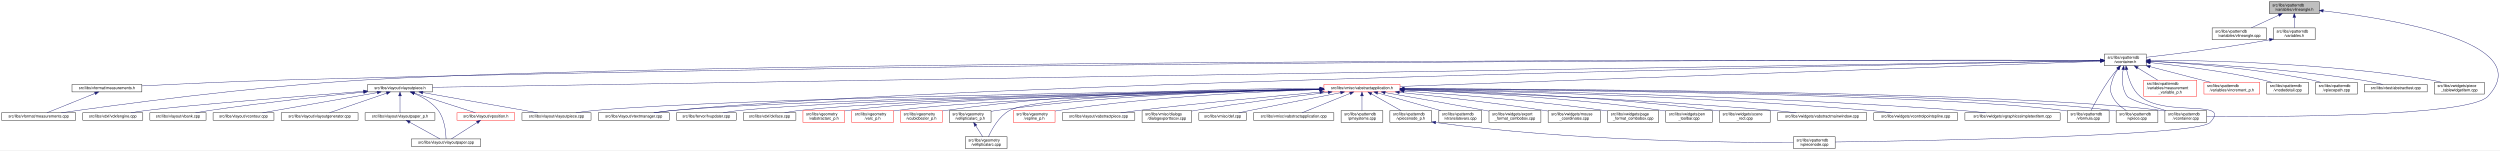
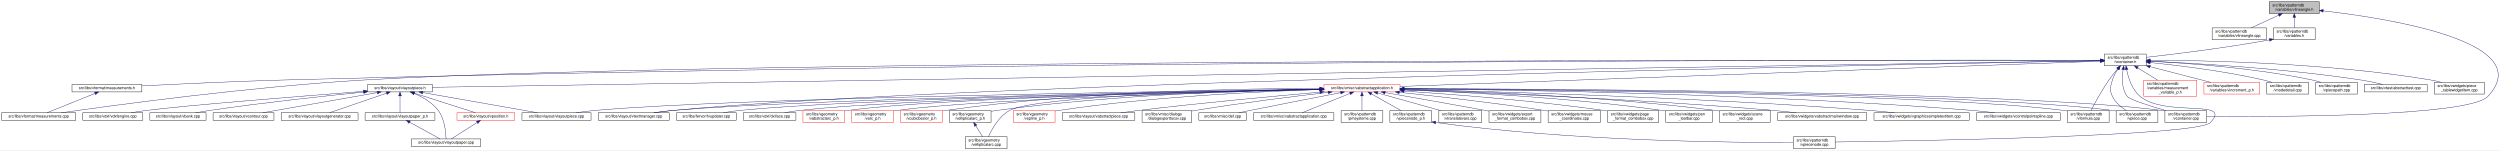
<svg xmlns="http://www.w3.org/2000/svg" xmlns:xlink="http://www.w3.org/1999/xlink" width="6406pt" height="385pt" viewBox="0.00 0.00 6406.14 385.00">
  <g id="graph0" class="graph" transform="scale(1 1) rotate(0) translate(4 381)">
    <polygon fill="white" stroke="transparent" points="-4,4 -4,-381 6402.14,-381 6402.14,4 -4,4" />
    <g id="node1" class="node">
      <g id="a_node1">
        <a xlink:title=" ">
          <polygon fill="#bfbfbf" stroke="black" points="5811,-346.5 5811,-376.5 5939,-376.5 5939,-346.5 5811,-346.5" />
          <text text-anchor="start" x="5819" y="-364.5" font-family="Helvetica,sans-Serif" font-size="10.00">src/libs/vpatterndb</text>
          <text text-anchor="middle" x="5875" y="-353.5" font-family="Helvetica,sans-Serif" font-size="10.00">/variables/vlineangle.h</text>
        </a>
      </g>
    </g>
    <g id="node2" class="node">
      <g id="a_node2">
        <a xlink:href="../../d6/d98/vlineangle_8cpp.html" target="_top" xlink:title=" ">
          <polygon fill="white" stroke="black" points="5664.5,-279.5 5664.5,-309.5 5803.5,-309.5 5803.5,-279.5 5664.5,-279.5" />
          <text text-anchor="start" x="5672.5" y="-297.5" font-family="Helvetica,sans-Serif" font-size="10.00">src/libs/vpatterndb</text>
          <text text-anchor="middle" x="5734" y="-286.5" font-family="Helvetica,sans-Serif" font-size="10.00">/variables/vlineangle.cpp</text>
        </a>
      </g>
    </g>
    <g id="edge1" class="edge">
      <path fill="none" stroke="midnightblue" d="M5835.15,-342.13C5812.75,-331.8 5785.22,-319.11 5764.54,-309.58" />
      <polygon fill="midnightblue" stroke="midnightblue" points="5833.86,-345.39 5844.41,-346.4 5836.79,-339.03 5833.86,-345.39" />
    </g>
    <g id="node3" class="node">
      <g id="a_node3">
        <a xlink:href="../../de/dca/variables_8h.html" target="_top" xlink:title=" ">
          <polygon fill="white" stroke="black" points="5821.5,-279.5 5821.5,-309.5 5928.5,-309.5 5928.5,-279.5 5821.5,-279.5" />
          <text text-anchor="start" x="5829.5" y="-297.5" font-family="Helvetica,sans-Serif" font-size="10.00">src/libs/vpatterndb</text>
          <text text-anchor="middle" x="5875" y="-286.5" font-family="Helvetica,sans-Serif" font-size="10.00">/variables.h</text>
        </a>
      </g>
    </g>
    <g id="edge2" class="edge">
      <path fill="none" stroke="midnightblue" d="M5875,-336.11C5875,-327.15 5875,-317.32 5875,-309.58" />
      <polygon fill="midnightblue" stroke="midnightblue" points="5871.5,-336.4 5875,-346.4 5878.5,-336.4 5871.5,-336.4" />
    </g>
    <g id="node32" class="node">
      <g id="a_node32">
        <a xlink:href="../../d6/d46/vcontainer_8cpp.html" target="_top" xlink:title=" ">
          <polygon fill="white" stroke="black" points="5543.5,-67.5 5543.5,-97.5 5650.5,-97.5 5650.5,-67.5 5543.5,-67.5" />
          <text text-anchor="start" x="5551.5" y="-85.5" font-family="Helvetica,sans-Serif" font-size="10.00">src/libs/vpatterndb</text>
          <text text-anchor="middle" x="5597" y="-74.5" font-family="Helvetica,sans-Serif" font-size="10.00">/vcontainer.cpp</text>
        </a>
      </g>
    </g>
    <g id="edge60" class="edge">
      <path fill="none" stroke="midnightblue" d="M5949.05,-353.18C6116.88,-333.97 6501.82,-273.63 6371,-134 6321.95,-81.64 5818.12,-81.46 5650.73,-82.87" />
      <polygon fill="midnightblue" stroke="midnightblue" points="5948.59,-349.71 5939.04,-354.31 5949.37,-356.67 5948.59,-349.71" />
    </g>
    <g id="node4" class="node">
      <g id="a_node4">
        <a xlink:href="../../d3/df7/vcontainer_8h.html" target="_top" xlink:title=" ">
          <polygon fill="white" stroke="black" points="5388.5,-212.5 5388.5,-242.5 5495.5,-242.5 5495.5,-212.5 5388.5,-212.5" />
          <text text-anchor="start" x="5396.5" y="-230.5" font-family="Helvetica,sans-Serif" font-size="10.00">src/libs/vpatterndb</text>
          <text text-anchor="middle" x="5442" y="-219.5" font-family="Helvetica,sans-Serif" font-size="10.00">/vcontainer.h</text>
        </a>
      </g>
    </g>
    <g id="edge3" class="edge">
-       <path fill="none" stroke="midnightblue" d="M5811.47,-279.01C5692.88,-257.65 5565.75,-242.17 5495.55,-234.27" />
-       <polygon fill="midnightblue" stroke="midnightblue" points="5810.99,-282.48 5821.45,-280.83 5812.24,-275.59 5810.99,-282.48" />
+       <path fill="none" stroke="midnightblue" d="M5811.39,-278.8C5693.6,-257.42 5566.11,-242.02 5495.7,-234.2" />
+       <polygon fill="midnightblue" stroke="midnightblue" points="5810.83,-282.25 5821.3,-280.61 5812.09,-275.37 5810.83,-282.25" />
    </g>
    <g id="node5" class="node">
      <g id="a_node5">
        <a xlink:href="../../dc/db7/measurements_8h.html" target="_top" xlink:title=" ">
          <polygon fill="white" stroke="black" points="180.5,-145.5 180.5,-164.5 359.5,-164.5 359.5,-145.5 180.5,-145.5" />
          <text text-anchor="middle" x="270" y="-152.5" font-family="Helvetica,sans-Serif" font-size="10.00">src/libs/vformat/measurements.h</text>
        </a>
      </g>
    </g>
    <g id="edge4" class="edge">
      <path fill="none" stroke="midnightblue" d="M5378.11,-226.62C4964.81,-227.26 2626.57,-228.31 722,-176 596.17,-172.54 450.76,-165.58 359.59,-160.85" />
      <polygon fill="midnightblue" stroke="midnightblue" points="5378.37,-230.12 5388.36,-226.61 5378.36,-223.12 5378.37,-230.12" />
    </g>
    <g id="node6" class="node">
      <g id="a_node6">
        <a xlink:href="../../d9/de3/measurements_8cpp.html" target="_top" xlink:title=" ">
          <polygon fill="white" stroke="black" points="0,-73 0,-92 190,-92 190,-73 0,-73" />
          <text text-anchor="middle" x="95" y="-80" font-family="Helvetica,sans-Serif" font-size="10.00">src/libs/vformat/measurements.cpp</text>
        </a>
      </g>
    </g>
    <g id="edge6" class="edge">
      <path fill="none" stroke="midnightblue" d="M5377.99,-226.62C4897.59,-227.42 1850.33,-230.25 929,-176 636.33,-158.77 288.4,-111.46 152.96,-92.02" />
      <polygon fill="midnightblue" stroke="midnightblue" points="5378.21,-230.12 5388.2,-226.61 5378.2,-223.12 5378.21,-230.12" />
    </g>
    <g id="node7" class="node">
      <g id="a_node7">
        <a xlink:href="../../d6/de0/vlayoutpiece_8h.html" target="_top" xlink:title=" ">
          <polygon fill="white" stroke="black" points="938,-145.5 938,-164.5 1104,-164.5 1104,-145.5 938,-145.5" />
          <text text-anchor="middle" x="1021" y="-152.5" font-family="Helvetica,sans-Serif" font-size="10.00">src/libs/vlayout/vlayoutpiece.h</text>
        </a>
      </g>
    </g>
    <g id="edge7" class="edge">
      <path fill="none" stroke="midnightblue" d="M5378.33,-225.48C4884.15,-217.6 1665.26,-166.27 1104.31,-157.33" />
      <polygon fill="midnightblue" stroke="midnightblue" points="5378.43,-228.99 5388.49,-225.65 5378.54,-221.99 5378.43,-228.99" />
    </g>
    <g id="node16" class="node">
      <g id="a_node16">
        <a xlink:href="../../d8/d70/vtextmanager_8cpp.html" target="_top" xlink:title=" ">
          <polygon fill="white" stroke="black" points="1529,-73 1529,-92 1711,-92 1711,-73 1529,-73" />
          <text text-anchor="middle" x="1620" y="-80" font-family="Helvetica,sans-Serif" font-size="10.00">src/libs/vlayout/vtextmanager.cpp</text>
        </a>
      </g>
    </g>
    <g id="edge18" class="edge">
      <path fill="none" stroke="midnightblue" d="M5378.44,-225.37C4949.44,-217.57 2471.56,-169.98 1720,-98 1704.37,-96.5 1687.45,-94.28 1672.04,-92.02" />
      <polygon fill="midnightblue" stroke="midnightblue" points="5378.42,-228.87 5388.48,-225.55 5378.55,-221.87 5378.42,-228.87" />
    </g>
    <g id="node17" class="node">
      <g id="a_node17">
        <a xlink:href="../../d5/d74/vabstractapplication_8h.html" target="_top" xlink:title=" ">
          <polygon fill="white" stroke="red" points="3388.5,-145.5 3388.5,-164.5 3583.5,-164.5 3583.5,-145.5 3388.5,-145.5" />
          <text text-anchor="middle" x="3486" y="-152.5" font-family="Helvetica,sans-Serif" font-size="10.00">src/libs/vmisc/vabstractapplication.h</text>
        </a>
      </g>
    </g>
    <g id="edge19" class="edge">
      <path fill="none" stroke="midnightblue" d="M5378.23,-224.2C5092.62,-213.91 3929.96,-172 3583.73,-159.52" />
      <polygon fill="midnightblue" stroke="midnightblue" points="5378.29,-227.71 5388.41,-224.57 5378.54,-220.71 5378.29,-227.71" />
    </g>
    <g id="node31" class="node">
      <g id="a_node31">
        <a xlink:href="../../db/d11/vformula_8cpp.html" target="_top" xlink:title=" ">
          <polygon fill="white" stroke="black" points="5293.5,-67.5 5293.5,-97.5 5400.5,-97.5 5400.5,-67.5 5293.5,-67.5" />
          <text text-anchor="start" x="5301.5" y="-85.5" font-family="Helvetica,sans-Serif" font-size="10.00">src/libs/vpatterndb</text>
          <text text-anchor="middle" x="5347" y="-74.5" font-family="Helvetica,sans-Serif" font-size="10.00">/vformula.cpp</text>
        </a>
      </g>
    </g>
    <g id="edge52" class="edge">
      <path fill="none" stroke="midnightblue" d="M5422.44,-204.68C5415.06,-196.01 5406.8,-185.79 5400,-176 5381.63,-149.55 5363.75,-116.32 5354.18,-97.75" />
      <polygon fill="midnightblue" stroke="midnightblue" points="5419.98,-207.18 5429.18,-212.44 5425.27,-202.59 5419.98,-207.18" />
    </g>
-     <g id="edge54" class="edge">
+     <g id="edge53" class="edge">
      <path fill="none" stroke="midnightblue" d="M5436.41,-202.29C5433.2,-182 5432.31,-153.32 5447,-134 5453.32,-125.69 5505.02,-109.44 5545.98,-97.62" />
      <polygon fill="midnightblue" stroke="midnightblue" points="5433.01,-203.13 5438.28,-212.32 5439.89,-201.84 5433.01,-203.13" />
    </g>
-     <g id="node33" class="node">
-       <g id="a_node33">
+     <g id="node34" class="node">
+       <g id="a_node34">
+         <a xlink:href="../../d8/dba/vpiecenode_8cpp.html" target="_top" xlink:title=" ">
+           <polygon fill="white" stroke="black" points="4591.5,-0.5 4591.5,-30.5 4698.5,-30.5 4698.5,-0.5 4591.5,-0.5" />
+           <text text-anchor="start" x="4599.5" y="-18.5" font-family="Helvetica,sans-Serif" font-size="10.00">src/libs/vpatterndb</text>
+           <text text-anchor="middle" x="4645" y="-7.5" font-family="Helvetica,sans-Serif" font-size="10.00">/vpiecenode.cpp</text>
+         </a>
+       </g>
+     </g>
+     <g id="edge56" class="edge">
+       <path fill="none" stroke="midnightblue" d="M5445.39,-202.59C5449.7,-181.35 5459.25,-151.09 5480,-134 5545.88,-79.72 5718.84,-128.84 5660,-67 5626.61,-31.91 4903.46,-19.86 4698.63,-17.14" />
+       <polygon fill="midnightblue" stroke="midnightblue" points="5441.94,-202.02 5443.63,-212.48 5448.83,-203.25 5441.94,-202.02" />
+     </g>
+     <g id="node35" class="node">
+       <g id="a_node35">
        <a xlink:href="../../df/d7a/vpiece_8cpp.html" target="_top" xlink:title=" ">
          <polygon fill="white" stroke="black" points="5418.5,-67.5 5418.5,-97.5 5525.5,-97.5 5525.5,-67.5 5418.5,-67.5" />
          <text text-anchor="start" x="5426.5" y="-85.5" font-family="Helvetica,sans-Serif" font-size="10.00">src/libs/vpatterndb</text>
          <text text-anchor="middle" x="5472" y="-74.5" font-family="Helvetica,sans-Serif" font-size="10.00">/vpiece.cpp</text>
        </a>
      </g>
    </g>
-     <g id="edge55" class="edge">
+     <g id="edge57" class="edge">
      <path fill="none" stroke="midnightblue" d="M5423.41,-204.14C5417.62,-195.83 5411.97,-185.98 5409,-176 5403.67,-158.11 5400.92,-150.83 5409,-134 5416.46,-118.46 5431.3,-106.19 5444.7,-97.64" />
      <polygon fill="midnightblue" stroke="midnightblue" points="5420.61,-206.25 5429.39,-212.19 5426.23,-202.07 5420.61,-206.25" />
-     </g>
-     <g id="node35" class="node">
-       <g id="a_node35">
-         <a xlink:href="../../d8/dba/vpiecenode_8cpp.html" target="_top" xlink:title=" ">
-           <polygon fill="white" stroke="black" points="4591.5,-0.5 4591.5,-30.5 4698.5,-30.5 4698.5,-0.5 4591.5,-0.5" />
-           <text text-anchor="start" x="4599.5" y="-18.5" font-family="Helvetica,sans-Serif" font-size="10.00">src/libs/vpatterndb</text>
-           <text text-anchor="middle" x="4645" y="-7.5" font-family="Helvetica,sans-Serif" font-size="10.00">/vpiecenode.cpp</text>
-         </a>
-       </g>
-     </g>
-     <g id="edge56" class="edge">
-       <path fill="none" stroke="midnightblue" d="M5445.4,-202.6C5449.71,-181.36 5459.26,-151.11 5480,-134 5545.53,-79.95 5717.55,-128.54 5659,-67 5625.65,-31.94 4903.21,-19.87 4698.58,-17.15" />
-       <polygon fill="midnightblue" stroke="midnightblue" points="5441.94,-202.02 5443.63,-212.48 5448.84,-203.25 5441.94,-202.02" />
    </g>
    <g id="node45" class="node">
      <g id="a_node45">
        <a xlink:href="../../d7/d8a/measurement__variable__p_8h.html" target="_top" xlink:title=" ">
          <polygon fill="white" stroke="red" points="5489,-134.5 5489,-175.5 5625,-175.5 5625,-134.5 5489,-134.5" />
          <text text-anchor="start" x="5497" y="-163.5" font-family="Helvetica,sans-Serif" font-size="10.00">src/libs/vpatterndb</text>
          <text text-anchor="start" x="5497" y="-152.5" font-family="Helvetica,sans-Serif" font-size="10.00">/variables/measurement</text>
          <text text-anchor="middle" x="5557" y="-141.5" font-family="Helvetica,sans-Serif" font-size="10.00">_variable_p.h</text>
        </a>
      </g>
    </g>
    <g id="edge50" class="edge">
      <path fill="none" stroke="midnightblue" d="M5473.92,-206.93C5489.82,-197.19 5508.98,-185.44 5524.9,-175.68" />
      <polygon fill="midnightblue" stroke="midnightblue" points="5471.69,-204.19 5465,-212.4 5475.35,-210.16 5471.69,-204.19" />
    </g>
    <g id="node46" class="node">
      <g id="a_node46">
        <a xlink:href="../../d1/de1/vincrement__p_8h.html" target="_top" xlink:title=" ">
          <polygon fill="white" stroke="red" points="5643.5,-140 5643.5,-170 5786.5,-170 5786.5,-140 5643.5,-140" />
          <text text-anchor="start" x="5651.5" y="-158" font-family="Helvetica,sans-Serif" font-size="10.00">src/libs/vpatterndb</text>
          <text text-anchor="middle" x="5715" y="-147" font-family="Helvetica,sans-Serif" font-size="10.00">/variables/vincrement_p.h</text>
        </a>
      </g>
    </g>
    <g id="edge51" class="edge">
      <path fill="none" stroke="midnightblue" d="M5505.38,-210.13C5552.4,-197.99 5615.84,-181.61 5660.58,-170.05" />
      <polygon fill="midnightblue" stroke="midnightblue" points="5504.42,-206.77 5495.61,-212.66 5506.17,-213.54 5504.42,-206.77" />
    </g>
    <g id="node47" class="node">
      <g id="a_node47">
        <a xlink:href="../../d6/d91/vnodedetail_8cpp.html" target="_top" xlink:title=" ">
          <polygon fill="white" stroke="black" points="5804.5,-140 5804.5,-170 5911.5,-170 5911.5,-140 5804.5,-140" />
          <text text-anchor="start" x="5812.5" y="-158" font-family="Helvetica,sans-Serif" font-size="10.00">src/libs/vpatterndb</text>
          <text text-anchor="middle" x="5858" y="-147" font-family="Helvetica,sans-Serif" font-size="10.00">/vnodedetail.cpp</text>
        </a>
      </g>
    </g>
-     <g id="edge53" class="edge">
-       <path fill="none" stroke="midnightblue" d="M5505.88,-220.57C5577.04,-213.23 5695.2,-198.82 5795,-176 5802.27,-174.34 5809.91,-172.23 5817.27,-170.01" />
-       <polygon fill="midnightblue" stroke="midnightblue" points="5505.32,-217.11 5495.73,-221.6 5506.03,-224.07 5505.32,-217.11" />
+     <g id="edge54" class="edge">
+       <path fill="none" stroke="midnightblue" d="M5505.77,-220.71C5577.12,-213.46 5695.83,-199.12 5796,-176 5803.16,-174.35 5810.69,-172.24 5817.92,-170.03" />
+       <polygon fill="midnightblue" stroke="midnightblue" points="5505.2,-217.25 5495.6,-221.72 5505.9,-224.21 5505.2,-217.25" />
    </g>
    <g id="node48" class="node">
      <g id="a_node48">
        <a xlink:href="../../da/de1/vpiecepath_8cpp.html" target="_top" xlink:title=" ">
          <polygon fill="white" stroke="black" points="5929.5,-140 5929.5,-170 6036.5,-170 6036.5,-140 5929.5,-140" />
          <text text-anchor="start" x="5937.5" y="-158" font-family="Helvetica,sans-Serif" font-size="10.00">src/libs/vpatterndb</text>
          <text text-anchor="middle" x="5983" y="-147" font-family="Helvetica,sans-Serif" font-size="10.00">/vpiecepath.cpp</text>
        </a>
      </g>
    </g>
-     <g id="edge57" class="edge">
-       <path fill="none" stroke="midnightblue" d="M5505.61,-223.87C5597.8,-219.14 5773.57,-206.65 5920,-176 5927.53,-174.42 5935.43,-172.3 5942.99,-170.03" />
-       <polygon fill="midnightblue" stroke="midnightblue" points="5505.41,-220.38 5495.6,-224.37 5505.76,-227.37 5505.41,-220.38" />
+     <g id="edge55" class="edge">
+       <path fill="none" stroke="midnightblue" d="M5505.76,-223.97C5598.17,-219.37 5774.33,-207.04 5921,-176 5928.41,-174.43 5936.19,-172.31 5943.64,-170.04" />
+       <polygon fill="midnightblue" stroke="midnightblue" points="5505.54,-220.48 5495.72,-224.46 5505.88,-227.47 5505.54,-220.48" />
    </g>
    <g id="node49" class="node">
      <g id="a_node49">
        <a xlink:href="../../d1/d3a/abstracttest_8cpp.html" target="_top" xlink:title=" ">
          <polygon fill="white" stroke="black" points="6054.5,-145.5 6054.5,-164.5 6215.5,-164.5 6215.5,-145.5 6054.5,-145.5" />
          <text text-anchor="middle" x="6135" y="-152.5" font-family="Helvetica,sans-Serif" font-size="10.00">src/libs/vtest/abstracttest.cpp</text>
        </a>
      </g>
    </g>
    <g id="edge58" class="edge">
      <path fill="none" stroke="midnightblue" d="M5505.93,-224.05C5616.53,-219.16 5850.53,-205.99 6046,-176 6064.63,-173.14 6085.17,-168.62 6101.82,-164.6" />
      <polygon fill="midnightblue" stroke="midnightblue" points="5505.46,-220.57 5495.62,-224.5 5505.76,-227.56 5505.46,-220.57" />
    </g>
    <g id="node50" class="node">
      <g id="a_node50">
        <a xlink:href="../../da/db4/piece__tablewidgetitem_8cpp.html" target="_top" xlink:title=" ">
          <polygon fill="white" stroke="black" points="6234,-140 6234,-170 6362,-170 6362,-140 6234,-140" />
          <text text-anchor="start" x="6242" y="-158" font-family="Helvetica,sans-Serif" font-size="10.00">src/libs/vwidgets/piece</text>
          <text text-anchor="middle" x="6298" y="-147" font-family="Helvetica,sans-Serif" font-size="10.00">_tablewidgetitem.cpp</text>
        </a>
      </g>
    </g>
    <g id="edge59" class="edge">
      <path fill="none" stroke="midnightblue" d="M5505.69,-226.75C5639.75,-226.33 5960.5,-220.29 6225,-176 6233.94,-174.5 6243.37,-172.36 6252.37,-170.03" />
      <polygon fill="midnightblue" stroke="midnightblue" points="5505.59,-223.25 5495.59,-226.77 5505.6,-230.25 5505.59,-223.25" />
    </g>
    <g id="edge5" class="edge">
      <path fill="none" stroke="midnightblue" d="M239.56,-141.74C204.25,-127.51 146.97,-104.44 116.18,-92.03" />
      <polygon fill="midnightblue" stroke="midnightblue" points="238.31,-145.01 248.89,-145.5 240.92,-138.51 238.31,-145.01" />
    </g>
    <g id="node8" class="node">
      <g id="a_node8">
        <a xlink:href="../../dd/d66/vdxfengine_8cpp.html" target="_top" xlink:title=" ">
          <polygon fill="white" stroke="black" points="208,-73 208,-92 362,-92 362,-73 208,-73" />
          <text text-anchor="middle" x="285" y="-80" font-family="Helvetica,sans-Serif" font-size="10.00">src/libs/vdxf/vdxfengine.cpp</text>
        </a>
      </g>
    </g>
    <g id="edge8" class="edge">
      <path fill="none" stroke="midnightblue" d="M927.58,-146.89C774.32,-135.07 476.03,-111.36 371,-98 358.08,-96.36 344.14,-94.18 331.32,-92.02" />
      <polygon fill="midnightblue" stroke="midnightblue" points="927.67,-150.41 937.91,-147.69 928.21,-143.43 927.67,-150.41" />
    </g>
    <g id="node9" class="node">
      <g id="a_node9">
        <a xlink:href="../../de/da8/vbank_8cpp.html" target="_top" xlink:title=" ">
          <polygon fill="white" stroke="black" points="380,-73 380,-92 524,-92 524,-73 380,-73" />
          <text text-anchor="middle" x="452" y="-80" font-family="Helvetica,sans-Serif" font-size="10.00">src/libs/vlayout/vbank.cpp</text>
        </a>
      </g>
    </g>
    <g id="edge9" class="edge">
      <path fill="none" stroke="midnightblue" d="M927.69,-145.05C829.31,-135.21 669.9,-118.09 533,-98 521.27,-96.28 508.63,-94.15 496.9,-92.06" />
      <polygon fill="midnightblue" stroke="midnightblue" points="927.6,-148.56 937.9,-146.07 928.3,-141.6 927.6,-148.56" />
    </g>
    <g id="node10" class="node">
      <g id="a_node10">
        <a xlink:href="../../df/d5d/vcontour_8cpp.html" target="_top" xlink:title=" ">
          <polygon fill="white" stroke="black" points="542,-73 542,-92 698,-92 698,-73 542,-73" />
          <text text-anchor="middle" x="620" y="-80" font-family="Helvetica,sans-Serif" font-size="10.00">src/libs/vlayout/vcontour.cpp</text>
        </a>
      </g>
    </g>
    <g id="edge10" class="edge">
      <path fill="none" stroke="midnightblue" d="M962.3,-143.68C882.81,-129.71 742.41,-105.02 668.54,-92.03" />
      <polygon fill="midnightblue" stroke="midnightblue" points="962.18,-147.21 972.63,-145.5 963.39,-140.32 962.18,-147.21" />
    </g>
    <g id="node11" class="node">
      <g id="a_node11">
        <a xlink:href="../../d3/d39/vlayoutgenerator_8cpp.html" target="_top" xlink:title=" ">
          <polygon fill="white" stroke="black" points="716.5,-73 716.5,-92 913.5,-92 913.5,-73 716.5,-73" />
          <text text-anchor="middle" x="815" y="-80" font-family="Helvetica,sans-Serif" font-size="10.00">src/libs/vlayout/vlayoutgenerator.cpp</text>
        </a>
      </g>
    </g>
    <g id="edge11" class="edge">
      <path fill="none" stroke="midnightblue" d="M986.49,-142.19C945.05,-128.01 876.57,-104.57 839.94,-92.03" />
      <polygon fill="midnightblue" stroke="midnightblue" points="985.56,-145.57 996.15,-145.5 987.82,-138.95 985.56,-145.57" />
    </g>
    <g id="node12" class="node">
      <g id="a_node12">
        <a xlink:href="../../d2/d2d/vlayoutpaper__p_8h.html" target="_top" xlink:title=" ">
          <polygon fill="white" stroke="black" points="931.5,-73 931.5,-92 1110.5,-92 1110.5,-73 931.5,-73" />
          <text text-anchor="middle" x="1021" y="-80" font-family="Helvetica,sans-Serif" font-size="10.00">src/libs/vlayout/vlayoutpaper_p.h</text>
        </a>
      </g>
    </g>
    <g id="edge12" class="edge">
      <path fill="none" stroke="midnightblue" d="M1021,-134.94C1021,-121.03 1021,-102.82 1021,-92.22" />
      <polygon fill="midnightblue" stroke="midnightblue" points="1017.5,-135.36 1021,-145.36 1024.5,-135.36 1017.5,-135.36" />
    </g>
    <g id="node13" class="node">
      <g id="a_node13">
        <a xlink:href="../../d1/dd1/vlayoutpaper_8cpp.html" target="_top" xlink:title=" ">
          <polygon fill="white" stroke="black" points="1050,-6 1050,-25 1228,-25 1228,-6 1050,-6" />
          <text text-anchor="middle" x="1139" y="-13" font-family="Helvetica,sans-Serif" font-size="10.00">src/libs/vlayout/vlayoutpaper.cpp</text>
        </a>
      </g>
    </g>
    <g id="edge14" class="edge">
      <path fill="none" stroke="midnightblue" d="M1057.25,-141.63C1078.26,-132.67 1103.55,-118.49 1119,-98 1135.84,-75.67 1138.67,-40.99 1139.03,-25.05" />
      <polygon fill="midnightblue" stroke="midnightblue" points="1055.91,-138.4 1047.94,-145.39 1058.53,-144.89 1055.91,-138.4" />
    </g>
    <g id="node14" class="node">
      <g id="a_node14">
        <a xlink:href="../../db/d5c/vposition_8h.html" target="_top" xlink:title=" ">
          <polygon fill="white" stroke="red" points="1167,-73 1167,-92 1315,-92 1315,-73 1167,-73" />
          <text text-anchor="middle" x="1241" y="-80" font-family="Helvetica,sans-Serif" font-size="10.00">src/libs/vlayout/vposition.h</text>
        </a>
      </g>
    </g>
    <g id="edge15" class="edge">
      <path fill="none" stroke="midnightblue" d="M1057.3,-142.37C1101.49,-128.21 1175.08,-104.62 1214.37,-92.03" />
      <polygon fill="midnightblue" stroke="midnightblue" points="1055.99,-139.11 1047.54,-145.5 1058.13,-145.78 1055.99,-139.11" />
    </g>
    <g id="node15" class="node">
      <g id="a_node15">
        <a xlink:href="../../dd/d70/vlayoutpiece_8cpp.html" target="_top" xlink:title=" ">
          <polygon fill="white" stroke="black" points="1333.5,-73 1333.5,-92 1510.5,-92 1510.5,-73 1333.5,-73" />
          <text text-anchor="middle" x="1422" y="-80" font-family="Helvetica,sans-Serif" font-size="10.00">src/libs/vlayout/vlayoutpiece.cpp</text>
        </a>
      </g>
    </g>
    <g id="edge17" class="edge">
      <path fill="none" stroke="midnightblue" d="M1079.7,-143.68C1159.19,-129.71 1299.59,-105.02 1373.46,-92.03" />
      <polygon fill="midnightblue" stroke="midnightblue" points="1078.61,-140.32 1069.37,-145.5 1079.82,-147.21 1078.61,-140.32" />
    </g>
    <g id="edge13" class="edge">
      <path fill="none" stroke="midnightblue" d="M1045.89,-67.79C1069.28,-54.9 1103.56,-36.02 1123.34,-25.13" />
      <polygon fill="midnightblue" stroke="midnightblue" points="1043.98,-64.84 1036.91,-72.73 1047.36,-70.97 1043.98,-64.84" />
    </g>
    <g id="edge16" class="edge">
      <path fill="none" stroke="midnightblue" d="M1218.67,-67.27C1198.48,-54.4 1169.41,-35.88 1152.54,-25.13" />
      <polygon fill="midnightblue" stroke="midnightblue" points="1216.93,-70.31 1227.24,-72.73 1220.69,-64.41 1216.93,-70.31" />
    </g>
    <g id="edge30" class="edge">
      <path fill="none" stroke="midnightblue" d="M3378.37,-152.62C3022.46,-147.77 1885.44,-130.13 1520,-98 1504.24,-96.61 1487.15,-94.35 1471.72,-92.02" />
      <polygon fill="midnightblue" stroke="midnightblue" points="3378.37,-156.12 3388.42,-152.75 3378.47,-149.12 3378.37,-156.12" />
    </g>
    <g id="edge31" class="edge">
      <path fill="none" stroke="midnightblue" d="M3378.42,-152.17C3047.03,-146.3 2044.65,-126.59 1720,-98 1704.01,-96.59 1686.68,-94.34 1671,-92.02" />
      <polygon fill="midnightblue" stroke="midnightblue" points="3378.44,-155.68 3388.5,-152.35 3378.56,-148.68 3378.44,-155.68" />
    </g>
    <g id="node18" class="node">
      <g id="a_node18">
        <a xlink:href="../../d4/d90/fvupdater_8cpp.html" target="_top" xlink:title=" ">
          <polygon fill="white" stroke="black" points="1729.5,-73 1729.5,-92 1882.5,-92 1882.5,-73 1729.5,-73" />
          <text text-anchor="middle" x="1806" y="-80" font-family="Helvetica,sans-Serif" font-size="10.00">src/libs/fervor/fvupdater.cpp</text>
        </a>
      </g>
    </g>
    <g id="edge20" class="edge">
      <path fill="none" stroke="midnightblue" d="M3378,-152.09C3068.22,-146.33 2180.41,-127.63 1891,-98 1877.3,-96.6 1862.47,-94.33 1849.09,-92" />
      <polygon fill="midnightblue" stroke="midnightblue" points="3378.27,-155.6 3388.33,-152.29 3378.4,-148.6 3378.27,-155.6" />
    </g>
    <g id="node19" class="node">
      <g id="a_node19">
        <a xlink:href="../../d9/dc8/dxiface_8cpp.html" target="_top" xlink:title=" ">
          <polygon fill="white" stroke="black" points="1900.5,-73 1900.5,-92 2035.5,-92 2035.5,-73 1900.5,-73" />
          <text text-anchor="middle" x="1968" y="-80" font-family="Helvetica,sans-Serif" font-size="10.00">src/libs/vdxf/dxiface.cpp</text>
        </a>
      </g>
    </g>
    <g id="edge21" class="edge">
      <path fill="none" stroke="midnightblue" d="M3378.31,-151.91C3089.52,-145.97 2302.3,-127.49 2044,-98 2031.72,-96.6 2018.45,-94.33 2006.49,-92" />
      <polygon fill="midnightblue" stroke="midnightblue" points="3378.3,-155.41 3388.37,-152.12 3378.45,-148.41 3378.3,-155.41" />
    </g>
    <g id="node20" class="node">
      <g id="a_node20">
        <a xlink:href="../../da/d75/vabstractarc__p_8h.html" target="_top" xlink:title=" ">
          <polygon fill="white" stroke="red" points="2053.5,-67.5 2053.5,-97.5 2160.5,-97.5 2160.5,-67.5 2053.5,-67.5" />
          <text text-anchor="start" x="2061.5" y="-85.5" font-family="Helvetica,sans-Serif" font-size="10.00">src/libs/vgeometry</text>
          <text text-anchor="middle" x="2107" y="-74.5" font-family="Helvetica,sans-Serif" font-size="10.00">/vabstractarc_p.h</text>
        </a>
      </g>
    </g>
    <g id="edge22" class="edge">
      <path fill="none" stroke="midnightblue" d="M3378.14,-152.02C3106.9,-146.61 2401.53,-129.85 2169,-98 2166.26,-97.62 2163.47,-97.18 2160.65,-96.7" />
      <polygon fill="midnightblue" stroke="midnightblue" points="3378.31,-155.52 3388.38,-152.22 3378.45,-148.52 3378.31,-155.52" />
    </g>
    <g id="node21" class="node">
      <g id="a_node21">
        <a xlink:href="../../dc/da3/varc__p_8h.html" target="_top" xlink:title=" ">
          <polygon fill="white" stroke="red" points="2178.5,-67.5 2178.5,-97.5 2285.5,-97.5 2285.5,-67.5 2178.5,-67.5" />
          <text text-anchor="start" x="2186.5" y="-85.5" font-family="Helvetica,sans-Serif" font-size="10.00">src/libs/vgeometry</text>
          <text text-anchor="middle" x="2232" y="-74.5" font-family="Helvetica,sans-Serif" font-size="10.00">/varc_p.h</text>
        </a>
      </g>
    </g>
    <g id="edge23" class="edge">
      <path fill="none" stroke="midnightblue" d="M3378.13,-151.46C3125.57,-145.1 2501.57,-126.9 2294,-98 2291.26,-97.62 2288.47,-97.17 2285.66,-96.68" />
      <polygon fill="midnightblue" stroke="midnightblue" points="3378.33,-154.96 3388.42,-151.72 3378.51,-147.97 3378.33,-154.96" />
    </g>
    <g id="node22" class="node">
      <g id="a_node22">
        <a xlink:href="../../d5/d8e/vcubicbezier__p_8h.html" target="_top" xlink:title=" ">
          <polygon fill="white" stroke="red" points="2303.5,-67.5 2303.5,-97.5 2410.5,-97.5 2410.5,-67.5 2303.5,-67.5" />
          <text text-anchor="start" x="2311.5" y="-85.5" font-family="Helvetica,sans-Serif" font-size="10.00">src/libs/vgeometry</text>
          <text text-anchor="middle" x="2357" y="-74.5" font-family="Helvetica,sans-Serif" font-size="10.00">/vcubicbezier_p.h</text>
        </a>
      </g>
    </g>
    <g id="edge24" class="edge">
      <path fill="none" stroke="midnightblue" d="M3378.19,-154.63C3184.94,-154.37 2767.22,-147.46 2419,-98 2416.26,-97.61 2413.47,-97.16 2410.66,-96.66" />
      <polygon fill="midnightblue" stroke="midnightblue" points="3378.34,-158.13 3388.35,-154.64 3378.35,-151.13 3378.34,-158.13" />
    </g>
    <g id="node23" class="node">
      <g id="a_node23">
        <a xlink:href="../../df/dde/vellipticalarc__p_8h.html" target="_top" xlink:title=" ">
          <polygon fill="white" stroke="black" points="2428.5,-67.5 2428.5,-97.5 2535.5,-97.5 2535.5,-67.5 2428.5,-67.5" />
          <text text-anchor="start" x="2436.5" y="-85.5" font-family="Helvetica,sans-Serif" font-size="10.00">src/libs/vgeometry</text>
          <text text-anchor="middle" x="2482" y="-74.5" font-family="Helvetica,sans-Serif" font-size="10.00">/vellipticalarc_p.h</text>
        </a>
      </g>
    </g>
    <g id="edge25" class="edge">
      <path fill="none" stroke="midnightblue" d="M3377.95,-152.8C3203.17,-149.68 2847.93,-138.44 2550,-98 2545.34,-97.37 2540.51,-96.59 2535.69,-95.73" />
      <polygon fill="midnightblue" stroke="midnightblue" points="3378.12,-156.3 3388.18,-152.98 3378.24,-149.3 3378.12,-156.3" />
    </g>
    <g id="node24" class="node">
      <g id="a_node24">
        <a xlink:href="../../d6/dfb/vellipticalarc_8cpp.html" target="_top" xlink:title=" ">
          <polygon fill="white" stroke="black" points="2469.5,-0.5 2469.5,-30.5 2576.5,-30.5 2576.5,-0.5 2469.5,-0.5" />
          <text text-anchor="start" x="2477.5" y="-18.5" font-family="Helvetica,sans-Serif" font-size="10.00">src/libs/vgeometry</text>
          <text text-anchor="middle" x="2523" y="-7.5" font-family="Helvetica,sans-Serif" font-size="10.00">/vellipticalarc.cpp</text>
        </a>
      </g>
    </g>
    <g id="edge27" class="edge">
      <path fill="none" stroke="midnightblue" d="M3378.32,-152.41C3153.9,-148.36 2651.25,-135.2 2583,-98 2555.69,-83.12 2537.46,-49.85 2528.81,-30.74" />
      <polygon fill="midnightblue" stroke="midnightblue" points="3378.4,-155.91 3388.46,-152.59 3378.53,-148.91 3378.4,-155.91" />
    </g>
    <g id="node25" class="node">
      <g id="a_node25">
        <a xlink:href="../../d1/d76/vspline__p_8h.html" target="_top" xlink:title=" ">
          <polygon fill="white" stroke="red" points="2592.5,-67.5 2592.5,-97.5 2699.5,-97.5 2699.5,-67.5 2592.5,-67.5" />
          <text text-anchor="start" x="2600.5" y="-85.5" font-family="Helvetica,sans-Serif" font-size="10.00">src/libs/vgeometry</text>
          <text text-anchor="middle" x="2646" y="-74.5" font-family="Helvetica,sans-Serif" font-size="10.00">/vspline_p.h</text>
        </a>
      </g>
    </g>
    <g id="edge28" class="edge">
      <path fill="none" stroke="midnightblue" d="M3378.09,-151.47C3227.5,-146.76 2946.13,-133.62 2709,-98 2705.89,-97.53 2702.71,-97 2699.51,-96.41" />
      <polygon fill="midnightblue" stroke="midnightblue" points="3378.15,-154.98 3388.26,-151.79 3378.37,-147.98 3378.15,-154.98" />
    </g>
    <g id="node26" class="node">
      <g id="a_node26">
        <a xlink:href="../../d9/d15/vabstractpiece_8cpp.html" target="_top" xlink:title=" ">
          <polygon fill="white" stroke="black" points="2718,-73 2718,-92 2904,-92 2904,-73 2718,-73" />
          <text text-anchor="middle" x="2811" y="-80" font-family="Helvetica,sans-Serif" font-size="10.00">src/libs/vlayout/vabstractpiece.cpp</text>
        </a>
      </g>
    </g>
    <g id="edge29" class="edge">
      <path fill="none" stroke="midnightblue" d="M3378.04,-144.87C3262.73,-134.78 3074.72,-117.39 2913,-98 2898.35,-96.24 2882.55,-94.11 2867.86,-92.03" />
      <polygon fill="midnightblue" stroke="midnightblue" points="3378.01,-148.38 3388.27,-145.76 3378.62,-141.41 3378.01,-148.38" />
    </g>
    <g id="node27" class="node">
      <g id="a_node27">
        <a xlink:href="../../db/d65/dialogexporttocsv_8cpp.html" target="_top" xlink:title=" ">
          <polygon fill="white" stroke="black" points="2922.5,-67.5 2922.5,-97.5 3049.5,-97.5 3049.5,-67.5 2922.5,-67.5" />
          <text text-anchor="start" x="2930.5" y="-85.5" font-family="Helvetica,sans-Serif" font-size="10.00">src/libs/vmisc/dialogs</text>
          <text text-anchor="middle" x="2986" y="-74.5" font-family="Helvetica,sans-Serif" font-size="10.00">/dialogexporttocsv.cpp</text>
        </a>
      </g>
    </g>
    <g id="edge32" class="edge">
      <path fill="none" stroke="midnightblue" d="M3399.39,-144.33C3312.95,-134.29 3176.44,-117.34 3059,-98 3055.94,-97.5 3052.81,-96.96 3049.66,-96.4" />
      <polygon fill="midnightblue" stroke="midnightblue" points="3399.08,-147.82 3409.41,-145.49 3399.88,-140.87 3399.08,-147.82" />
    </g>
    <g id="node28" class="node">
      <g id="a_node28">
        <a xlink:href="../../d6/d0b/def_8cpp.html" target="_top" xlink:title=" ">
          <polygon fill="white" stroke="black" points="3068,-73 3068,-92 3190,-92 3190,-73 3068,-73" />
          <text text-anchor="middle" x="3129" y="-80" font-family="Helvetica,sans-Serif" font-size="10.00">src/libs/vmisc/def.cpp</text>
        </a>
      </g>
    </g>
    <g id="edge33" class="edge">
      <path fill="none" stroke="midnightblue" d="M3431.22,-143.51C3373.44,-132.39 3279.75,-114.24 3199,-98 3189.51,-96.09 3179.3,-94 3169.7,-92.01" />
      <polygon fill="midnightblue" stroke="midnightblue" points="3430.75,-146.98 3441.23,-145.43 3432.07,-140.11 3430.75,-146.98" />
    </g>
    <g id="node29" class="node">
      <g id="a_node29">
        <a xlink:href="../../d0/df6/vabstractapplication_8cpp.html" target="_top" xlink:title=" ">
          <polygon fill="white" stroke="black" points="3208,-73 3208,-92 3414,-92 3414,-73 3208,-73" />
          <text text-anchor="middle" x="3311" y="-80" font-family="Helvetica,sans-Serif" font-size="10.00">src/libs/vmisc/vabstractapplication.cpp</text>
        </a>
      </g>
    </g>
    <g id="edge34" class="edge">
      <path fill="none" stroke="midnightblue" d="M3455.56,-141.74C3420.25,-127.51 3362.97,-104.44 3332.18,-92.03" />
      <polygon fill="midnightblue" stroke="midnightblue" points="3454.31,-145.01 3464.89,-145.5 3456.92,-138.51 3454.31,-145.01" />
    </g>
    <g id="node30" class="node">
      <g id="a_node30">
        <a xlink:href="../../d4/d4f/pmsystems_8cpp.html" target="_top" xlink:title=" ">
          <polygon fill="white" stroke="black" points="3432.5,-67.5 3432.5,-97.5 3539.5,-97.5 3539.5,-67.5 3432.5,-67.5" />
          <text text-anchor="start" x="3440.5" y="-85.5" font-family="Helvetica,sans-Serif" font-size="10.00">src/libs/vpatterndb</text>
          <text text-anchor="middle" x="3486" y="-74.5" font-family="Helvetica,sans-Serif" font-size="10.00">/pmsystems.cpp</text>
        </a>
      </g>
    </g>
    <g id="edge35" class="edge">
      <path fill="none" stroke="midnightblue" d="M3486,-135.24C3486,-123.41 3486,-108.38 3486,-97.58" />
      <polygon fill="midnightblue" stroke="midnightblue" points="3482.5,-135.36 3486,-145.36 3489.5,-135.36 3482.5,-135.36" />
    </g>
    <g id="edge36" class="edge">
      <path fill="none" stroke="midnightblue" d="M3593.9,-153.4C3929.85,-151.09 4954.37,-140.65 5284,-98 5287.01,-97.61 5290.08,-97.14 5293.17,-96.62" />
      <polygon fill="midnightblue" stroke="midnightblue" points="3593.66,-149.9 3583.68,-153.47 3593.7,-156.9 3593.66,-149.9" />
    </g>
    <g id="edge37" class="edge">
-       <path fill="none" stroke="midnightblue" d="M3593.84,-153.88C3959.91,-153.03 5153.42,-146.51 5534,-98 5537.01,-97.62 5540.08,-97.15 5543.17,-96.63" />
-       <polygon fill="midnightblue" stroke="midnightblue" points="3593.76,-150.38 3583.77,-153.9 3593.78,-157.38 3593.76,-150.38" />
-     </g>
-     <g id="edge38" class="edge">
-       <path fill="none" stroke="midnightblue" d="M3593.77,-153.66C3944.93,-152.09 5053.89,-143.58 5409,-98 5412.01,-97.61 5415.08,-97.15 5418.17,-96.62" />
-       <polygon fill="midnightblue" stroke="midnightblue" points="3593.59,-150.16 3583.6,-153.7 3593.62,-157.16 3593.59,-150.16" />
-     </g>
-     <g id="node34" class="node">
-       <g id="a_node34">
+       <path fill="none" stroke="midnightblue" d="M3593.58,-153.93C3959.48,-153.25 5154.21,-147.22 5535,-98 5537.74,-97.65 5540.54,-97.22 5543.35,-96.75" />
+       <polygon fill="midnightblue" stroke="midnightblue" points="3593.51,-150.43 3583.52,-153.95 3593.53,-157.43 3593.51,-150.43" />
+     </g>
+     <g id="node33" class="node">
+       <g id="a_node33">
        <a xlink:href="../../df/dba/vpiecenode__p_8h.html" target="_top" xlink:title=" ">
          <polygon fill="white" stroke="black" points="3557.5,-67.5 3557.5,-97.5 3664.5,-97.5 3664.5,-67.5 3557.5,-67.5" />
          <text text-anchor="start" x="3565.5" y="-85.5" font-family="Helvetica,sans-Serif" font-size="10.00">src/libs/vpatterndb</text>
          <text text-anchor="middle" x="3611" y="-74.5" font-family="Helvetica,sans-Serif" font-size="10.00">/vpiecenode_p.h</text>
        </a>
      </g>
    </g>
-     <g id="edge39" class="edge">
+     <g id="edge38" class="edge">
      <path fill="none" stroke="midnightblue" d="M3510.29,-140.3C3532.11,-127.99 3564.02,-110 3586.04,-97.58" />
      <polygon fill="midnightblue" stroke="midnightblue" points="3508.32,-137.39 3501.33,-145.36 3511.76,-143.49 3508.32,-137.39" />
+     </g>
+     <g id="edge40" class="edge">
+       <path fill="none" stroke="midnightblue" d="M3593.77,-153.66C3944.93,-152.09 5053.89,-143.58 5409,-98 5412.01,-97.61 5415.08,-97.15 5418.17,-96.62" />
+       <polygon fill="midnightblue" stroke="midnightblue" points="3593.59,-150.16 3583.6,-153.7 3593.62,-157.16 3593.59,-150.16" />
    </g>
    <g id="node36" class="node">
      <g id="a_node36">
        <a xlink:href="../../de/d3e/vtranslatevars_8cpp.html" target="_top" xlink:title=" ">
          <polygon fill="white" stroke="black" points="3683,-67.5 3683,-97.5 3793,-97.5 3793,-67.5 3683,-67.5" />
          <text text-anchor="start" x="3691" y="-85.5" font-family="Helvetica,sans-Serif" font-size="10.00">src/libs/vpatterndb</text>
          <text text-anchor="middle" x="3738" y="-74.5" font-family="Helvetica,sans-Serif" font-size="10.00">/vtranslatevars.cpp</text>
        </a>
      </g>
    </g>
    <g id="edge41" class="edge">
      <path fill="none" stroke="midnightblue" d="M3526.15,-142.77C3570.05,-130.49 3640.46,-110.79 3687.94,-97.51" />
      <polygon fill="midnightblue" stroke="midnightblue" points="3525.08,-139.43 3516.4,-145.5 3526.97,-146.17 3525.08,-139.43" />
    </g>
    <g id="node37" class="node">
      <g id="a_node37">
        <a xlink:href="../../df/d40/export__format__combobox_8cpp.html" target="_top" xlink:title=" ">
          <polygon fill="white" stroke="black" points="3811.5,-67.5 3811.5,-97.5 3944.5,-97.5 3944.5,-67.5 3811.5,-67.5" />
          <text text-anchor="start" x="3819.5" y="-85.5" font-family="Helvetica,sans-Serif" font-size="10.00">src/libs/vwidgets/export</text>
          <text text-anchor="middle" x="3878" y="-74.5" font-family="Helvetica,sans-Serif" font-size="10.00">_format_combobox.cpp</text>
        </a>
      </g>
    </g>
    <g id="edge42" class="edge">
      <path fill="none" stroke="midnightblue" d="M3545.53,-143.69C3609.08,-132.63 3712.72,-114.43 3802,-98 3805.04,-97.44 3808.14,-96.87 3811.28,-96.28" />
      <polygon fill="midnightblue" stroke="midnightblue" points="3544.55,-140.31 3535.3,-145.47 3545.75,-147.2 3544.55,-140.31" />
    </g>
    <g id="node38" class="node">
      <g id="a_node38">
        <a xlink:href="../../d3/d4f/mouse__coordinates_8cpp.html" target="_top" xlink:title=" ">
          <polygon fill="white" stroke="black" points="3963,-67.5 3963,-97.5 4097,-97.5 4097,-67.5 3963,-67.5" />
          <text text-anchor="start" x="3971" y="-85.5" font-family="Helvetica,sans-Serif" font-size="10.00">src/libs/vwidgets/mouse</text>
          <text text-anchor="middle" x="4030" y="-74.5" font-family="Helvetica,sans-Serif" font-size="10.00">_coordinates.cpp</text>
        </a>
      </g>
    </g>
    <g id="edge43" class="edge">
      <path fill="none" stroke="midnightblue" d="M3581.57,-144.43C3676.14,-134.51 3824.91,-117.72 3953,-98 3956.23,-97.5 3959.53,-96.97 3962.85,-96.42" />
      <polygon fill="midnightblue" stroke="midnightblue" points="3581.03,-140.96 3571.45,-145.48 3581.76,-147.93 3581.03,-140.96" />
    </g>
    <g id="node39" class="node">
      <g id="a_node39">
        <a xlink:href="../../d2/d28/page__format__combobox_8cpp.html" target="_top" xlink:title=" ">
          <polygon fill="white" stroke="black" points="4115.5,-67.5 4115.5,-97.5 4246.5,-97.5 4246.5,-67.5 4115.5,-67.5" />
          <text text-anchor="start" x="4123.5" y="-85.5" font-family="Helvetica,sans-Serif" font-size="10.00">src/libs/vwidgets/page</text>
          <text text-anchor="middle" x="4181" y="-74.5" font-family="Helvetica,sans-Serif" font-size="10.00">_format_combobox.cpp</text>
        </a>
      </g>
    </g>
    <g id="edge44" class="edge">
      <path fill="none" stroke="midnightblue" d="M3593.79,-147.58C3717.76,-139.42 3927.23,-123.29 4106,-98 4109.02,-97.57 4112.1,-97.11 4115.21,-96.61" />
      <polygon fill="midnightblue" stroke="midnightblue" points="3593.29,-144.1 3583.54,-148.24 3593.74,-151.09 3593.29,-144.1" />
    </g>
    <g id="node40" class="node">
      <g id="a_node40">
        <a xlink:href="../../d7/d1b/pen__toolbar_8cpp.html" target="_top" xlink:title=" ">
          <polygon fill="white" stroke="black" points="4264.5,-67.5 4264.5,-97.5 4383.5,-97.5 4383.5,-67.5 4264.5,-67.5" />
          <text text-anchor="start" x="4272.5" y="-85.5" font-family="Helvetica,sans-Serif" font-size="10.00">src/libs/vwidgets/pen</text>
          <text text-anchor="middle" x="4324" y="-74.5" font-family="Helvetica,sans-Serif" font-size="10.00">_toolbar.cpp</text>
        </a>
      </g>
    </g>
    <g id="edge45" class="edge">
      <path fill="none" stroke="midnightblue" d="M3593.64,-150.73C3742.79,-145.15 4020.47,-131.03 4255,-98 4258.03,-97.57 4261.13,-97.09 4264.25,-96.57" />
      <polygon fill="midnightblue" stroke="midnightblue" points="3593.42,-147.23 3583.56,-151.1 3593.68,-154.23 3593.42,-147.23" />
    </g>
    <g id="node41" class="node">
      <g id="a_node41">
        <a xlink:href="../../d8/d76/scene__rect_8cpp.html" target="_top" xlink:title=" ">
          <polygon fill="white" stroke="black" points="4402,-67.5 4402,-97.5 4532,-97.5 4532,-67.5 4402,-67.5" />
          <text text-anchor="start" x="4410" y="-85.5" font-family="Helvetica,sans-Serif" font-size="10.00">src/libs/vwidgets/scene</text>
          <text text-anchor="middle" x="4467" y="-74.5" font-family="Helvetica,sans-Serif" font-size="10.00">_rect.cpp</text>
        </a>
      </g>
    </g>
    <g id="edge46" class="edge">
      <path fill="none" stroke="midnightblue" d="M3593.81,-151.84C3764.01,-147.41 4105.12,-134.44 4392,-98 4395.16,-97.6 4398.38,-97.15 4401.63,-96.65" />
      <polygon fill="midnightblue" stroke="midnightblue" points="3593.5,-148.34 3583.59,-152.1 3593.68,-155.34 3593.5,-148.34" />
    </g>
    <g id="node42" class="node">
      <g id="a_node42">
        <a xlink:href="../../dd/df6/vabstractmainwindow_8cpp.html" target="_top" xlink:title=" ">
          <polygon fill="white" stroke="black" points="4550.5,-73 4550.5,-92 4779.5,-92 4779.5,-73 4550.5,-73" />
          <text text-anchor="middle" x="4665" y="-80" font-family="Helvetica,sans-Serif" font-size="10.00">src/libs/vwidgets/vabstractmainwindow.cpp</text>
        </a>
      </g>
    </g>
    <g id="edge47" class="edge">
      <path fill="none" stroke="midnightblue" d="M3593.63,-150.54C3784.65,-143.9 4195.37,-127.35 4541,-98 4559.79,-96.4 4580.13,-94.22 4598.8,-92.03" />
      <polygon fill="midnightblue" stroke="midnightblue" points="3593.47,-147.04 3583.59,-150.89 3593.71,-154.04 3593.47,-147.04" />
    </g>
    <g id="node43" class="node">
      <g id="a_node43">
-         <a xlink:href="../../de/d45/vcontrolpointspline_8cpp.html" target="_top" xlink:title=" ">
-           <polygon fill="white" stroke="black" points="4797.5,-73 4797.5,-92 5012.5,-92 5012.5,-73 4797.5,-73" />
-           <text text-anchor="middle" x="4905" y="-80" font-family="Helvetica,sans-Serif" font-size="10.00">src/libs/vwidgets/vcontrolpointspline.cpp</text>
+         <a xlink:href="../../de/dec/vgraphicssimpletextitem_8cpp.html" target="_top" xlink:title=" ">
+           <polygon fill="white" stroke="black" points="4798,-73 4798,-92 5042,-92 5042,-73 4798,-73" />
+           <text text-anchor="middle" x="4920" y="-80" font-family="Helvetica,sans-Serif" font-size="10.00">src/libs/vwidgets/vgraphicssimpletextitem.cpp</text>
        </a>
      </g>
    </g>
    <g id="edge48" class="edge">
-       <path fill="none" stroke="midnightblue" d="M3593.83,-152.29C3817.04,-148.1 4345.83,-134.85 4788,-98 4806.15,-96.49 4825.83,-94.27 4843.77,-92.03" />
-       <polygon fill="midnightblue" stroke="midnightblue" points="3593.69,-148.79 3583.76,-152.48 3593.82,-155.79 3593.69,-148.79" />
+       <path fill="none" stroke="midnightblue" d="M3593.79,-151.79C3816.93,-146.67 4345.59,-131.78 4788,-98 4808.34,-96.45 4830.4,-94.23 4850.55,-92" />
+       <polygon fill="midnightblue" stroke="midnightblue" points="3593.64,-148.29 3583.72,-152.01 3593.8,-155.29 3593.64,-148.29" />
    </g>
    <g id="node44" class="node">
      <g id="a_node44">
-         <a xlink:href="../../de/dec/vgraphicssimpletextitem_8cpp.html" target="_top" xlink:title=" ">
-           <polygon fill="white" stroke="black" points="5031,-73 5031,-92 5275,-92 5275,-73 5031,-73" />
-           <text text-anchor="middle" x="5153" y="-80" font-family="Helvetica,sans-Serif" font-size="10.00">src/libs/vwidgets/vgraphicssimpletextitem.cpp</text>
+         <a xlink:href="../../de/d45/vcontrolpointspline_8cpp.html" target="_top" xlink:title=" ">
+           <polygon fill="white" stroke="black" points="5060.5,-73 5060.5,-92 5275.5,-92 5275.5,-73 5060.5,-73" />
+           <text text-anchor="middle" x="5168" y="-80" font-family="Helvetica,sans-Serif" font-size="10.00">src/libs/vwidgets/vcontrolpointspline.cpp</text>
        </a>
      </g>
    </g>
    <g id="edge49" class="edge">
-       <path fill="none" stroke="midnightblue" d="M3593.76,-152.77C3844.46,-149.32 4486.18,-137.08 5021,-98 5041.58,-96.5 5063.9,-94.27 5084.24,-92.01" />
-       <polygon fill="midnightblue" stroke="midnightblue" points="3593.51,-149.27 3583.56,-152.91 3593.61,-156.27 3593.51,-149.27" />
+       <path fill="none" stroke="midnightblue" d="M3594.03,-153.39C3848.37,-151.23 4504.68,-141.54 5051,-98 5069.36,-96.54 5089.28,-94.31 5107.38,-92.04" />
+       <polygon fill="midnightblue" stroke="midnightblue" points="3593.66,-149.89 3583.69,-153.47 3593.72,-156.89 3593.66,-149.89" />
    </g>
    <g id="edge26" class="edge">
      <path fill="none" stroke="midnightblue" d="M2496.28,-58.87C2502.21,-49.46 2508.91,-38.83 2514.12,-30.58" />
      <polygon fill="midnightblue" stroke="midnightblue" points="2493.27,-57.07 2490.9,-67.4 2499.19,-60.81 2493.27,-57.07" />
    </g>
-     <g id="edge40" class="edge">
+     <g id="edge39" class="edge">
      <path fill="none" stroke="midnightblue" d="M3674.77,-67.08C4028.92,-18.35 4445.25,-15.42 4591.27,-16.02" />
      <polygon fill="midnightblue" stroke="midnightblue" points="3674.26,-63.61 3664.84,-68.46 3675.23,-70.55 3674.26,-63.61" />
    </g>
  </g>
</svg>
